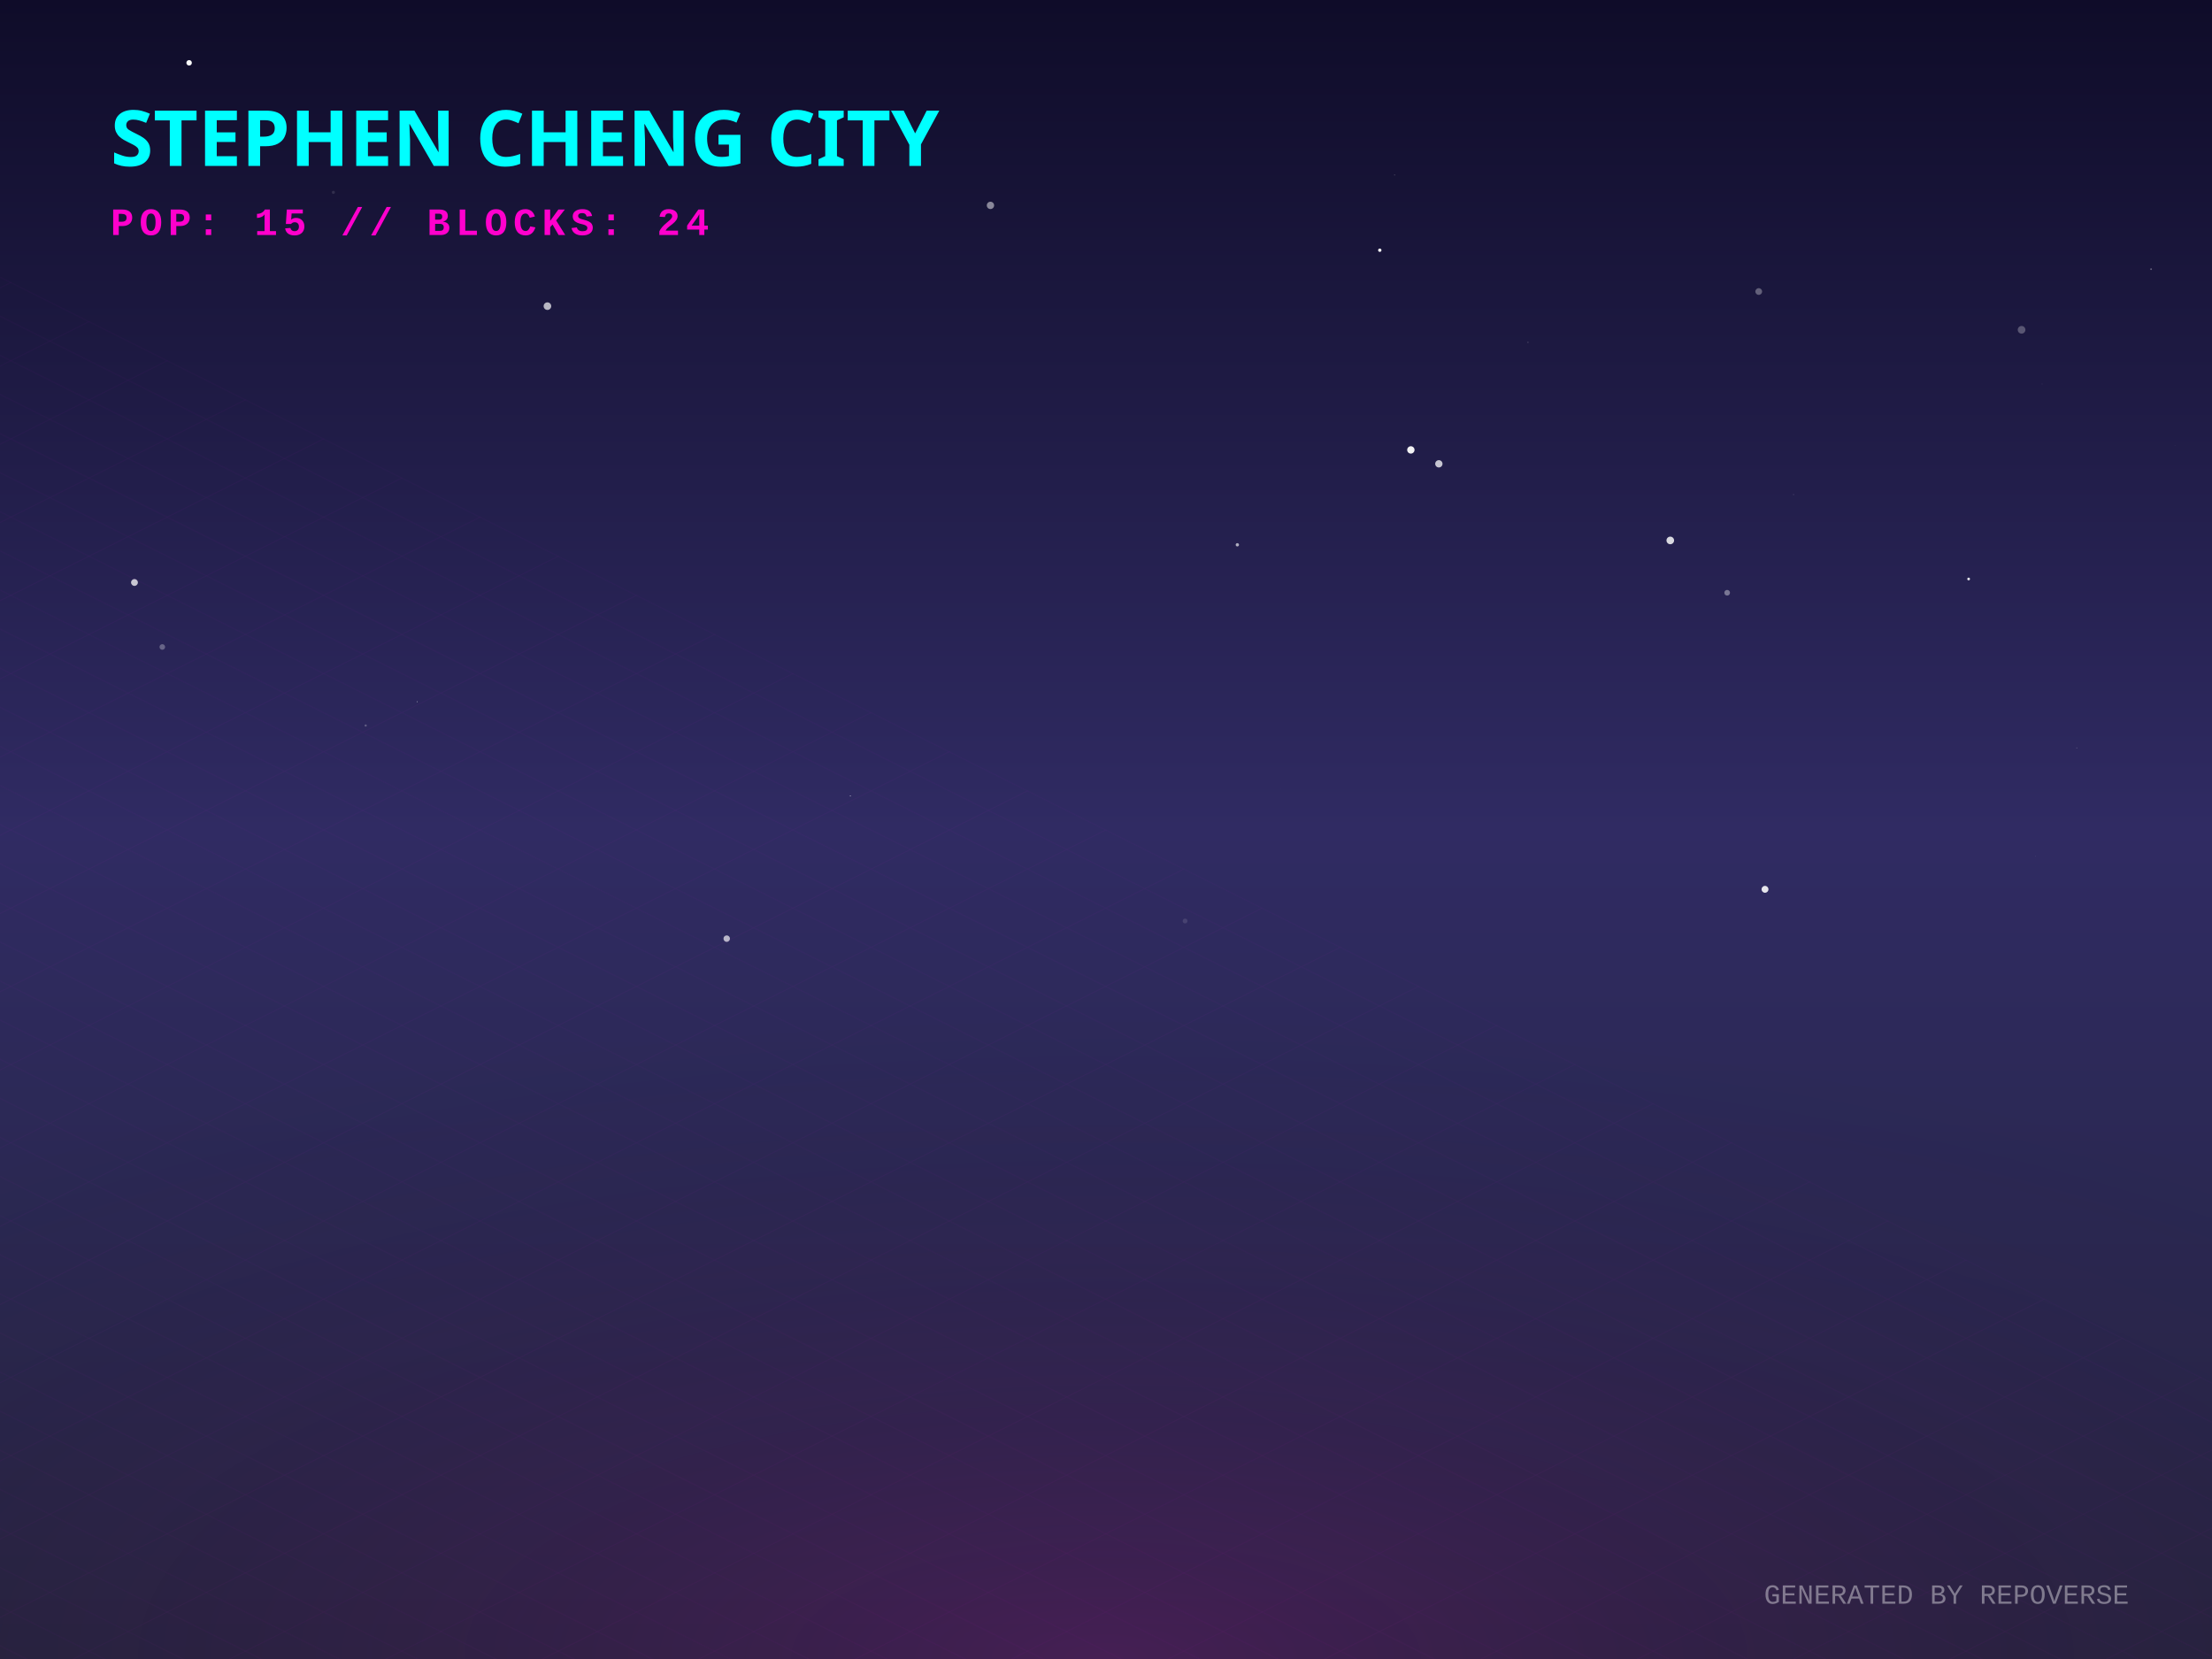
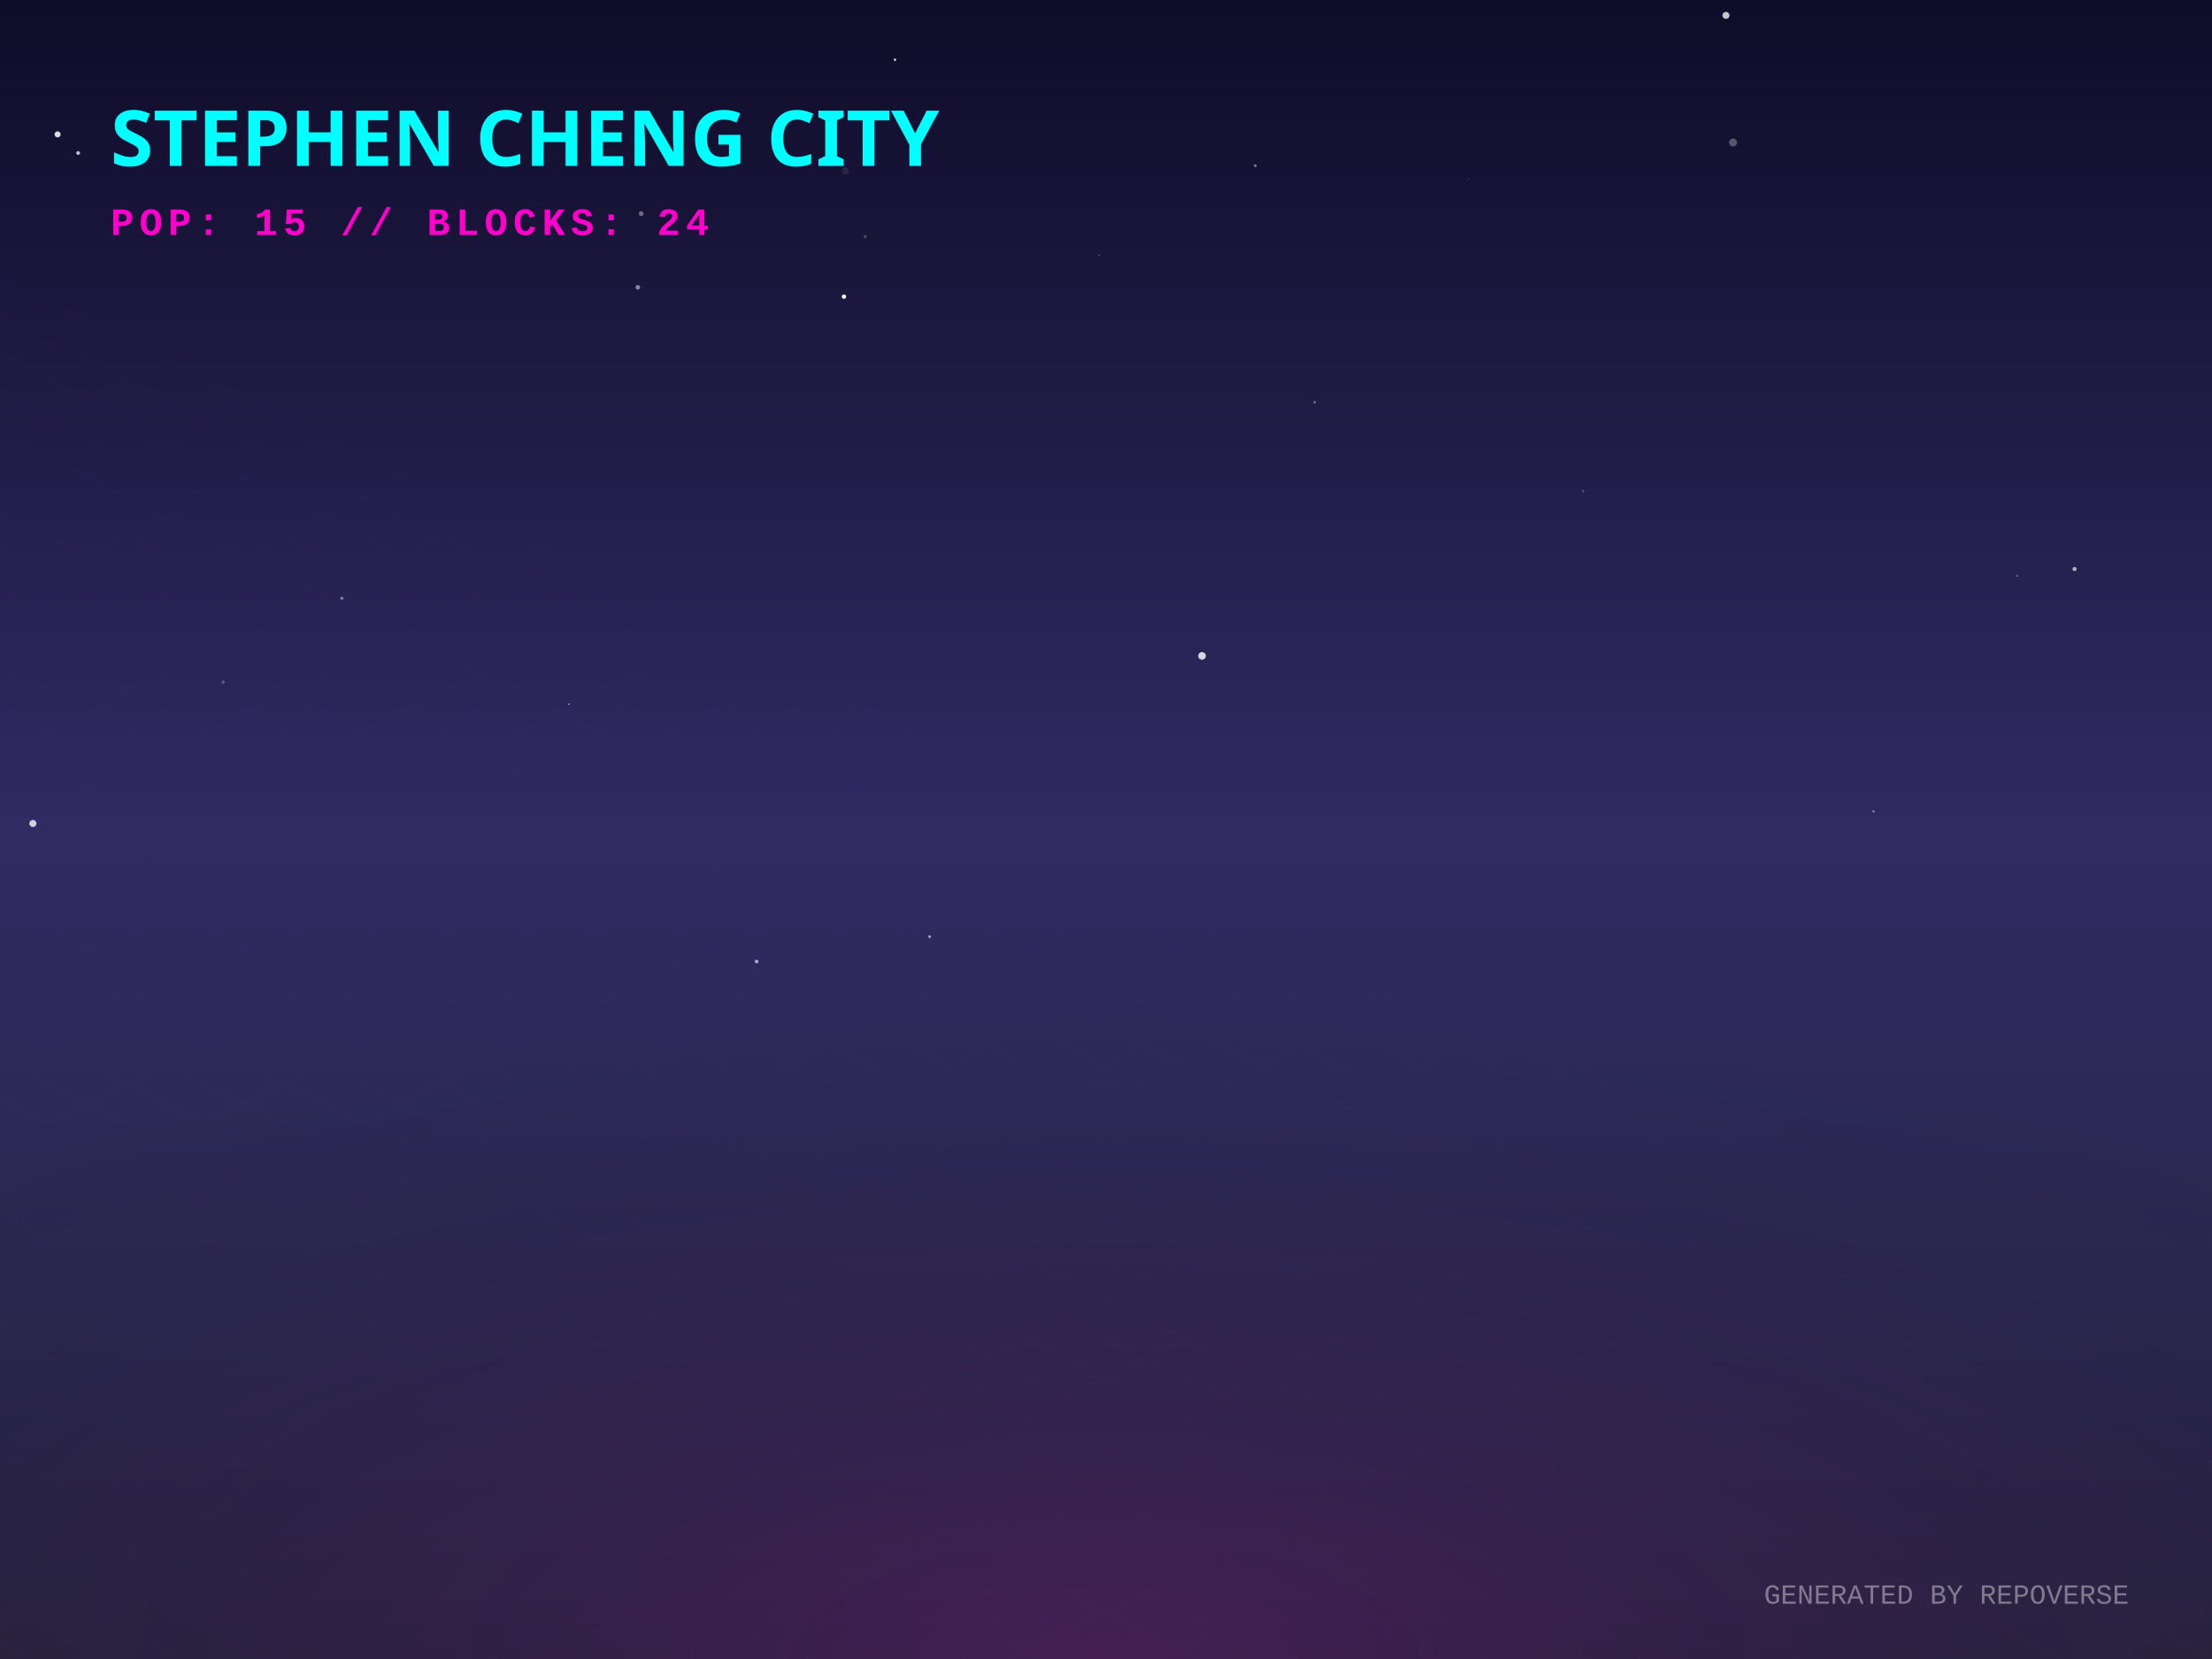
<svg xmlns="http://www.w3.org/2000/svg" width="800" height="600" viewBox="0 0 800 600">
  <defs>
    <linearGradient id="skyGradient" x1="0%" y1="0%" x2="0%" y2="100%">
      <stop offset="0%" stop-color="#0f0c29" />
      <stop offset="50%" stop-color="#302b63" />
      <stop offset="100%" stop-color="#24243e" />
    </linearGradient>
    <pattern id="gridPattern" width="40" height="20" patternUnits="userSpaceOnUse" patternTransform="rotate(0)">
      <path d="M 40 0 L 0 0 0 20" fill="none" stroke="magenta" stroke-width="0.5" opacity="0.2" />
    </pattern>
    <radialGradient id="floorGlow" cx="50%" cy="100%" r="80%">
      <stop offset="0%" stop-color="#ff00cc" stop-opacity="0.15" />
      <stop offset="100%" stop-color="transparent" />
    </radialGradient>
    <linearGradient id="gradLeft-happy" x1="0%" y1="0%" x2="100%" y2="100%">
      <stop offset="0%" stop-color="#FFD700" stop-opacity="0.8" />
      <stop offset="100%" stop-color="#050510" stop-opacity="0.9" />
    </linearGradient>
    <linearGradient id="gradRight-happy" x1="0%" y1="0%" x2="0%" y2="100%">
      <stop offset="0%" stop-color="#FFD700" stop-opacity="0.6" />
      <stop offset="100%" stop-color="#0b0b1a" stop-opacity="0.8" />
    </linearGradient>
    <linearGradient id="gradLeft-focused" x1="0%" y1="0%" x2="100%" y2="100%">
      <stop offset="0%" stop-color="#00FF94" stop-opacity="0.8" />
      <stop offset="100%" stop-color="#050510" stop-opacity="0.9" />
    </linearGradient>
    <linearGradient id="gradRight-focused" x1="0%" y1="0%" x2="0%" y2="100%">
      <stop offset="0%" stop-color="#00FF94" stop-opacity="0.6" />
      <stop offset="100%" stop-color="#0b0b1a" stop-opacity="0.8" />
    </linearGradient>
    <linearGradient id="gradLeft-calm" x1="0%" y1="0%" x2="100%" y2="100%">
      <stop offset="0%" stop-color="#00C2FF" stop-opacity="0.8" />
      <stop offset="100%" stop-color="#050510" stop-opacity="0.9" />
    </linearGradient>
    <linearGradient id="gradRight-calm" x1="0%" y1="0%" x2="0%" y2="100%">
      <stop offset="0%" stop-color="#00C2FF" stop-opacity="0.6" />
      <stop offset="100%" stop-color="#0b0b1a" stop-opacity="0.8" />
    </linearGradient>
    <linearGradient id="gradLeft-stressed" x1="0%" y1="0%" x2="100%" y2="100%">
      <stop offset="0%" stop-color="#FF2A6D" stop-opacity="0.8" />
      <stop offset="100%" stop-color="#050510" stop-opacity="0.9" />
    </linearGradient>
    <linearGradient id="gradRight-stressed" x1="0%" y1="0%" x2="0%" y2="100%">
      <stop offset="0%" stop-color="#FF2A6D" stop-opacity="0.6" />
      <stop offset="100%" stop-color="#0b0b1a" stop-opacity="0.8" />
    </linearGradient>
    <linearGradient id="gradLeft-energetic" x1="0%" y1="0%" x2="100%" y2="100%">
      <stop offset="0%" stop-color="#D300C5" stop-opacity="0.8" />
      <stop offset="100%" stop-color="#050510" stop-opacity="0.9" />
    </linearGradient>
    <linearGradient id="gradRight-energetic" x1="0%" y1="0%" x2="0%" y2="100%">
      <stop offset="0%" stop-color="#D300C5" stop-opacity="0.6" />
      <stop offset="100%" stop-color="#0b0b1a" stop-opacity="0.8" />
    </linearGradient>
  </defs>
  <rect width="100%" height="100%" fill="url(#skyGradient)" />
-   <circle cx="777.964" cy="97.346" r="0.308" fill="white" opacity="0.339" />
-   <circle cx="738.531" cy="138.849" r="0.301" fill="white" opacity="0.035" />
-   <circle cx="711.981" cy="209.398" r="0.496" fill="white" opacity="0.865" />
-   <circle cx="307.54" cy="287.854" r="0.177" fill="white" opacity="0.691" />
-   <circle cx="358.211" cy="74.284" r="1.326" fill="white" opacity="0.492" />
-   <circle cx="68.399" cy="22.718" r="0.991" fill="white" opacity="0.978" />
-   <circle cx="58.7" cy="233.99" r="1.015" fill="white" opacity="0.292" />
-   <circle cx="499.021" cy="90.495" r="0.607" fill="white" opacity="0.962" />
-   <circle cx="638.337" cy="321.632" r="1.245" fill="white" opacity="0.877" />
-   <circle cx="786.596" cy="161.09" r="0.077" fill="white" opacity="0.286" />
-   <circle cx="428.599" cy="333.1" r="0.869" fill="white" opacity="0.117" />
-   <circle cx="197.986" cy="110.723" r="1.373" fill="white" opacity="0.689" />
-   <circle cx="736.098" cy="309.728" r="0.067" fill="white" opacity="0.706" />
-   <circle cx="120.568" cy="69.568" r="0.562" fill="white" opacity="0.116" />
-   <circle cx="624.652" cy="214.38" r="1.025" fill="white" opacity="0.381" />
-   <circle cx="520.382" cy="167.745" r="1.323" fill="white" opacity="0.743" />
-   <circle cx="463.077" cy="285.163" r="0.028" fill="white" opacity="0.513" />
-   <circle cx="132.257" cy="262.396" r="0.397" fill="white" opacity="0.25" />
-   <circle cx="552.6" cy="123.811" r="0.285" fill="white" opacity="0.134" />
-   <circle cx="150.917" cy="253.784" r="0.132" fill="white" opacity="0.962" />
-   <circle cx="648.673" cy="178.871" r="0.236" fill="white" opacity="0.124" />
-   <circle cx="447.502" cy="197.035" r="0.6" fill="white" opacity="0.634" />
-   <circle cx="751.075" cy="270.457" r="0.099" fill="white" opacity="0.784" />
-   <circle cx="262.824" cy="339.469" r="1.169" fill="white" opacity="0.661" />
-   <circle cx="48.634" cy="210.663" r="1.235" fill="white" opacity="0.745" />
-   <circle cx="604.081" cy="195.454" r="1.377" fill="white" opacity="0.822" />
-   <circle cx="510.254" cy="162.714" r="1.33" fill="white" opacity="0.939" />
-   <circle cx="636.069" cy="105.434" r="1.218" fill="white" opacity="0.314" />
-   <circle cx="504.394" cy="63.262" r="0.238" fill="white" opacity="0.161" />
-   <circle cx="731.128" cy="119.279" r="1.387" fill="white" opacity="0.269" />
+   <circle cx="775.653" cy="286.791" r="0.024" fill="white" opacity="0.87" />
+   <circle cx="323.683" cy="21.607" r="0.446" fill="white" opacity="0.813" />
+   <circle cx="98.744" cy="221.637" r="0.02" fill="white" opacity="0.177" />
+   <circle cx="729.517" cy="208.258" r="0.355" fill="white" opacity="0.349" />
+   <circle cx="11.898" cy="297.824" r="1.28" fill="white" opacity="0.779" />
+   <circle cx="403.427" cy="241.8" r="0.061" fill="white" opacity="0.062" />
+   <circle cx="80.703" cy="246.676" r="0.607" fill="white" opacity="0.246" />
+   <circle cx="462.827" cy="63.737" r="0.058" fill="white" opacity="0.188" />
+   <circle cx="123.638" cy="216.377" r="0.554" fill="white" opacity="0.434" />
+   <circle cx="20.831" cy="48.599" r="1.105" fill="white" opacity="0.836" />
+   <circle cx="531.22" cy="64.744" r="0.122" fill="white" opacity="0.758" />
+   <circle cx="305.222" cy="107.281" r="0.799" fill="white" opacity="0.934" />
+   <circle cx="475.444" cy="145.477" r="0.435" fill="white" opacity="0.429" />
+   <circle cx="336.217" cy="338.76" r="0.536" fill="white" opacity="0.514" />
+   <circle cx="28.256" cy="55.326" r="0.674" fill="white" opacity="0.753" />
+   <circle cx="454.016" cy="59.915" r="0.508" fill="white" opacity="0.439" />
+   <circle cx="750.29" cy="205.788" r="0.737" fill="white" opacity="0.65" />
+   <circle cx="305.7" cy="61.854" r="1.302" fill="white" opacity="0.085" />
+   <circle cx="456.608" cy="186.241" r="0.073" fill="white" opacity="0.541" />
+   <circle cx="434.728" cy="237.213" r="1.38" fill="white" opacity="0.812" />
+   <circle cx="677.596" cy="293.446" r="0.408" fill="white" opacity="0.461" />
+   <circle cx="230.679" cy="103.913" r="0.83" fill="white" opacity="0.485" />
+   <circle cx="572.537" cy="177.592" r="0.449" fill="white" opacity="0.24" />
+   <circle cx="624.214" cy="5.563" r="1.271" fill="white" opacity="0.755" />
+   <circle cx="312.918" cy="85.615" r="0.591" fill="white" opacity="0.221" />
+   <circle cx="231.887" cy="77.284" r="0.864" fill="white" opacity="0.38" />
+   <circle cx="273.634" cy="347.726" r="0.653" fill="white" opacity="0.639" />
+   <circle cx="397.511" cy="92.282" r="0.144" fill="white" opacity="0.92" />
+   <circle cx="626.779" cy="51.524" r="1.439" fill="white" opacity="0.292" />
+   <circle cx="205.785" cy="254.698" r="0.231" fill="white" opacity="0.941" />
  <g transform="translate(0, 300) scale(1, 0.5)">
    <rect x="-800" y="0" width="2400" height="1200" fill="url(#gridPattern)" opacity="0.3" transform="rotate(45, 400, 0)" />
  </g>
  <rect x="0" y="300" width="800" height="300" fill="url(#floorGlow)" />
  <g transform="translate(40, 60)">
    <text fill="cyan" font-family="Verdana, sans-serif" font-size="28" font-weight="900" style="text-shadow: 0 0 10px cyan;">STEPHEN CHENG CITY</text>
    <text y="25" fill="#ff00cc" font-family="Courier New, monospace" font-size="14" font-weight="bold" letter-spacing="2">POP: 15 // BLOCKS: 24</text>
  </g>
  <g transform="translate(0, 50)">
    <a href="https://github.com/zintaen/repo-verse" target="_blank">
      <g class="building" opacity="0">
        <animate attributeName="opacity" values="0;1" dur="0.8s" begin="0s" fill="freeze" />
        <ellipse cx="400" cy="292.833" rx="22.5" ry="12" fill="black" opacity="0.4" blur="2" />
        <path d="M 385 272.833 l 0 20 l 15 7.5 l 0 -20 z" fill="url(#gradLeft-focused)" stroke="none" />
        <path d="M 415 272.833 l 0 20 l -15 7.5 l 0 -20 z" fill="url(#gradRight-focused)" stroke="none" />
        <path d="M 400 265.333 l 15 7.5 l -15 7.5 l -15 -7.5 z" fill="#E0FFF1" fill-opacity="0.9" stroke="none" />
        <path d="M 385 272.833 l 0 20 l 15 7.5 l 0 -20 z" fill="none" stroke="#00FF94" stroke-width="0.5" opacity="0.5" />
        <path d="M 415 272.833 l 0 20 l -15 7.5 l 0 -20 z" fill="none" stroke="#00FF94" stroke-width="0.5" opacity="0.5" />
      </g>
    </a>
    <a href="https://github.com/zintaen/zintaen" target="_blank">
      <g class="building" opacity="0">
        <animate attributeName="opacity" values="0;1" dur="0.8s" begin="0.05s" fill="freeze" />
        <ellipse cx="424" cy="304.833" rx="22.5" ry="12" fill="black" opacity="0.4" blur="2" />
        <path d="M 409 169.253 l 0 135.58 l 15 7.5 l 0 -135.58 z" fill="url(#gradLeft-energetic)" stroke="none" />
        <path d="M 439 169.253 l 0 135.58 l -15 7.5 l 0 -135.58 z" fill="url(#gradRight-energetic)" stroke="none" />
        <path d="M 424 161.753 l 15 7.5 l -15 7.5 l -15 -7.5 z" fill="#FAD7FA" fill-opacity="0.9" stroke="none" />
        <path d="M 409 169.253 l 0 135.58 l 15 7.5 l 0 -135.58 z" fill="none" stroke="#D300C5" stroke-width="0.5" opacity="0.5" />
        <path d="M 439 169.253 l 0 135.58 l -15 7.5 l 0 -135.58 z" fill="none" stroke="#D300C5" stroke-width="0.5" opacity="0.5" />
        <path d="M 428 289.333 l 7 4" stroke="#FAD7FA" stroke-width="2" stroke-opacity="0.6" />
+         <path d="M 428 269.333 l 7 4" stroke="#FAD7FA" stroke-width="2" stroke-opacity="0.6" />
        <path d="M 413 271.333 l 7 -4" stroke="#FAD7FA" stroke-width="2" stroke-opacity="0.4" />
-         <path d="M 428 259.333 l 7 4" stroke="#FAD7FA" stroke-width="2" stroke-opacity="0.6" />
        <path d="M 413 261.333 l 7 -4" stroke="#FAD7FA" stroke-width="2" stroke-opacity="0.4" />
        <path d="M 413 251.333 l 7 -4" stroke="#FAD7FA" stroke-width="2" stroke-opacity="0.4" />
        <path d="M 428 239.333 l 7 4" stroke="#FAD7FA" stroke-width="2" stroke-opacity="0.6" />
+         <path d="M 413 241.333 l 7 -4" stroke="#FAD7FA" stroke-width="2" stroke-opacity="0.4" />
        <path d="M 428 229.333 l 7 4" stroke="#FAD7FA" stroke-width="2" stroke-opacity="0.6" />
        <path d="M 413 231.333 l 7 -4" stroke="#FAD7FA" stroke-width="2" stroke-opacity="0.4" />
-         <path d="M 428 219.333 l 7 4" stroke="#FAD7FA" stroke-width="2" stroke-opacity="0.6" />
        <path d="M 413 221.333 l 7 -4" stroke="#FAD7FA" stroke-width="2" stroke-opacity="0.4" />
        <path d="M 428 209.333 l 7 4" stroke="#FAD7FA" stroke-width="2" stroke-opacity="0.6" />
        <path d="M 413 211.333 l 7 -4" stroke="#FAD7FA" stroke-width="2" stroke-opacity="0.4" />
        <path d="M 428 199.333 l 7 4" stroke="#FAD7FA" stroke-width="2" stroke-opacity="0.6" />
        <path d="M 413 201.333 l 7 -4" stroke="#FAD7FA" stroke-width="2" stroke-opacity="0.4" />
        <path d="M 428 189.333 l 7 4" stroke="#FAD7FA" stroke-width="2" stroke-opacity="0.6" />
-         <path d="M 413 191.333 l 7 -4" stroke="#FAD7FA" stroke-width="2" stroke-opacity="0.4" />
        <path d="M 428 179.333 l 7 4" stroke="#FAD7FA" stroke-width="2" stroke-opacity="0.6" />
        <path d="M 413 181.333 l 7 -4" stroke="#FAD7FA" stroke-width="2" stroke-opacity="0.4" />
      </g>
    </a>
    <a href="https://github.com/zintaen/kristen-calendar" target="_blank">
      <g class="building" opacity="0">
        <animate attributeName="opacity" values="0;1" dur="0.8s" begin="0.1s" fill="freeze" />
        <ellipse cx="376" cy="304.833" rx="22.5" ry="12" fill="black" opacity="0.4" blur="2" />
        <path d="M 361 238.073 l 0 66.76 l 15 7.5 l 0 -66.76 z" fill="url(#gradLeft-energetic)" stroke="none" />
        <path d="M 391 238.073 l 0 66.76 l -15 7.5 l 0 -66.76 z" fill="url(#gradRight-energetic)" stroke="none" />
        <path d="M 376 230.573 l 15 7.5 l -15 7.5 l -15 -7.5 z" fill="#FAD7FA" fill-opacity="0.9" stroke="none" />
        <path d="M 361 238.073 l 0 66.76 l 15 7.5 l 0 -66.76 z" fill="none" stroke="#D300C5" stroke-width="0.5" opacity="0.5" />
        <path d="M 391 238.073 l 0 66.76 l -15 7.5 l 0 -66.76 z" fill="none" stroke="#D300C5" stroke-width="0.5" opacity="0.5" />
+         <path d="M 380 289.333 l 7 4" stroke="#FAD7FA" stroke-width="2" stroke-opacity="0.6" />
+         <path d="M 365 291.333 l 7 -4" stroke="#FAD7FA" stroke-width="2" stroke-opacity="0.4" />
+         <path d="M 380 279.333 l 7 4" stroke="#FAD7FA" stroke-width="2" stroke-opacity="0.6" />
        <path d="M 365 281.333 l 7 -4" stroke="#FAD7FA" stroke-width="2" stroke-opacity="0.4" />
        <path d="M 380 269.333 l 7 4" stroke="#FAD7FA" stroke-width="2" stroke-opacity="0.6" />
+         <path d="M 365 271.333 l 7 -4" stroke="#FAD7FA" stroke-width="2" stroke-opacity="0.4" />
        <path d="M 380 259.333 l 7 4" stroke="#FAD7FA" stroke-width="2" stroke-opacity="0.6" />
        <path d="M 365 261.333 l 7 -4" stroke="#FAD7FA" stroke-width="2" stroke-opacity="0.4" />
-         <path d="M 380 249.333 l 7 4" stroke="#FAD7FA" stroke-width="2" stroke-opacity="0.6" />
      </g>
    </a>
    <a href="https://github.com/zintaen/my-cv" target="_blank">
      <g class="building" opacity="0">
        <animate attributeName="opacity" values="0;1" dur="0.8s" begin="0.15s" fill="freeze" />
        <ellipse cx="448" cy="316.833" rx="22.5" ry="12" fill="black" opacity="0.4" blur="2" />
        <path d="M 433 170.833 l 0 146 l 15 7.5 l 0 -146 z" fill="url(#gradLeft-focused)" stroke="none" />
        <path d="M 463 170.833 l 0 146 l -15 7.5 l 0 -146 z" fill="url(#gradRight-focused)" stroke="none" />
        <path d="M 448 163.333 l 15 7.5 l -15 7.5 l -15 -7.5 z" fill="#E0FFF1" fill-opacity="0.9" stroke="none" />
        <path d="M 433 170.833 l 0 146 l 15 7.5 l 0 -146 z" fill="none" stroke="#00FF94" stroke-width="0.5" opacity="0.5" />
        <path d="M 463 170.833 l 0 146 l -15 7.5 l 0 -146 z" fill="none" stroke="#00FF94" stroke-width="0.5" opacity="0.5" />
        <path d="M 452 301.333 l 7 4" stroke="#E0FFF1" stroke-width="2" stroke-opacity="0.6" />
+         <path d="M 437 303.333 l 7 -4" stroke="#E0FFF1" stroke-width="2" stroke-opacity="0.4" />
+         <path d="M 452 291.333 l 7 4" stroke="#E0FFF1" stroke-width="2" stroke-opacity="0.6" />
        <path d="M 437 293.333 l 7 -4" stroke="#E0FFF1" stroke-width="2" stroke-opacity="0.4" />
-         <path d="M 452 271.333 l 7 4" stroke="#E0FFF1" stroke-width="2" stroke-opacity="0.6" />
+         <path d="M 452 281.333 l 7 4" stroke="#E0FFF1" stroke-width="2" stroke-opacity="0.6" />
+         <path d="M 437 283.333 l 7 -4" stroke="#E0FFF1" stroke-width="2" stroke-opacity="0.4" />
+         <path d="M 437 273.333 l 7 -4" stroke="#E0FFF1" stroke-width="2" stroke-opacity="0.4" />
        <path d="M 452 261.333 l 7 4" stroke="#E0FFF1" stroke-width="2" stroke-opacity="0.6" />
-         <path d="M 452 251.333 l 7 4" stroke="#E0FFF1" stroke-width="2" stroke-opacity="0.6" />
-         <path d="M 437 253.333 l 7 -4" stroke="#E0FFF1" stroke-width="2" stroke-opacity="0.4" />
-         <path d="M 452 241.333 l 7 4" stroke="#E0FFF1" stroke-width="2" stroke-opacity="0.6" />
+         <path d="M 437 263.333 l 7 -4" stroke="#E0FFF1" stroke-width="2" stroke-opacity="0.4" />
        <path d="M 437 243.333 l 7 -4" stroke="#E0FFF1" stroke-width="2" stroke-opacity="0.4" />
        <path d="M 452 231.333 l 7 4" stroke="#E0FFF1" stroke-width="2" stroke-opacity="0.6" />
-         <path d="M 437 233.333 l 7 -4" stroke="#E0FFF1" stroke-width="2" stroke-opacity="0.4" />
+         <path d="M 437 223.333 l 7 -4" stroke="#E0FFF1" stroke-width="2" stroke-opacity="0.4" />
        <path d="M 452 211.333 l 7 4" stroke="#E0FFF1" stroke-width="2" stroke-opacity="0.6" />
-         <path d="M 437 213.333 l 7 -4" stroke="#E0FFF1" stroke-width="2" stroke-opacity="0.4" />
-         <path d="M 452 201.333 l 7 4" stroke="#E0FFF1" stroke-width="2" stroke-opacity="0.6" />
+         <path d="M 437 203.333 l 7 -4" stroke="#E0FFF1" stroke-width="2" stroke-opacity="0.4" />
        <path d="M 452 191.333 l 7 4" stroke="#E0FFF1" stroke-width="2" stroke-opacity="0.6" />
        <path d="M 437 193.333 l 7 -4" stroke="#E0FFF1" stroke-width="2" stroke-opacity="0.4" />
-         <path d="M 452 181.333 l 7 4" stroke="#E0FFF1" stroke-width="2" stroke-opacity="0.6" />
        <path d="M 437 183.333 l 7 -4" stroke="#E0FFF1" stroke-width="2" stroke-opacity="0.4" />
      </g>
    </a>
    <a href="https://github.com/zintaen/issue-hunter" target="_blank">
      <g class="building" opacity="0">
        <animate attributeName="opacity" values="0;1" dur="0.8s" begin="0.2s" fill="freeze" />
        <ellipse cx="400" cy="316.061" rx="20.183" ry="10.764" fill="black" opacity="0.4" blur="2" />
        <path d="M 386.545 296.061 l 0 20 l 13.455 6.728 l 0 -20 z" fill="url(#gradLeft-calm)" stroke="none" />
        <path d="M 413.455 296.061 l 0 20 l -13.455 6.728 l 0 -20 z" fill="url(#gradRight-calm)" stroke="none" />
        <path d="M 400 289.333 l 13.455 6.728 l -13.455 6.728 l -13.455 -6.728 z" fill="#D1F4FF" fill-opacity="0.9" stroke="none" />
        <path d="M 386.545 296.061 l 0 20 l 13.455 6.728 l 0 -20 z" fill="none" stroke="#00C2FF" stroke-width="0.5" opacity="0.5" />
        <path d="M 413.455 296.061 l 0 20 l -13.455 6.728 l 0 -20 z" fill="none" stroke="#00C2FF" stroke-width="0.5" opacity="0.5" />
      </g>
    </a>
    <a href="https://github.com/zintaen/homebrew-cask" target="_blank">
      <g class="building" opacity="0">
        <animate attributeName="opacity" values="0;1" dur="0.8s" begin="0.25s" fill="freeze" />
        <ellipse cx="352" cy="316.833" rx="22.5" ry="12" fill="black" opacity="0.4" blur="2" />
        <path d="M 337 116.833 l 0 200 l 15 7.5 l 0 -200 z" fill="url(#gradLeft-energetic)" stroke="none" />
        <path d="M 367 116.833 l 0 200 l -15 7.5 l 0 -200 z" fill="url(#gradRight-energetic)" stroke="none" />
        <path d="M 352 109.333 l 15 7.5 l -15 7.5 l -15 -7.5 z" fill="#FAD7FA" fill-opacity="0.9" stroke="none" />
        <path d="M 337 116.833 l 0 200 l 15 7.5 l 0 -200 z" fill="none" stroke="#D300C5" stroke-width="0.5" opacity="0.5" />
        <path d="M 367 116.833 l 0 200 l -15 7.5 l 0 -200 z" fill="none" stroke="#D300C5" stroke-width="0.5" opacity="0.5" />
-         <path d="M 356 301.333 l 7 4" stroke="#FAD7FA" stroke-width="2" stroke-opacity="0.6" />
        <path d="M 341 303.333 l 7 -4" stroke="#FAD7FA" stroke-width="2" stroke-opacity="0.4" />
-         <path d="M 356 291.333 l 7 4" stroke="#FAD7FA" stroke-width="2" stroke-opacity="0.6" />
-         <path d="M 341 293.333 l 7 -4" stroke="#FAD7FA" stroke-width="2" stroke-opacity="0.4" />
        <path d="M 356 281.333 l 7 4" stroke="#FAD7FA" stroke-width="2" stroke-opacity="0.6" />
+         <path d="M 341 283.333 l 7 -4" stroke="#FAD7FA" stroke-width="2" stroke-opacity="0.4" />
        <path d="M 356 271.333 l 7 4" stroke="#FAD7FA" stroke-width="2" stroke-opacity="0.6" />
        <path d="M 341 273.333 l 7 -4" stroke="#FAD7FA" stroke-width="2" stroke-opacity="0.4" />
+         <path d="M 356 261.333 l 7 4" stroke="#FAD7FA" stroke-width="2" stroke-opacity="0.6" />
+         <path d="M 341 263.333 l 7 -4" stroke="#FAD7FA" stroke-width="2" stroke-opacity="0.4" />
        <path d="M 356 251.333 l 7 4" stroke="#FAD7FA" stroke-width="2" stroke-opacity="0.6" />
-         <path d="M 341 253.333 l 7 -4" stroke="#FAD7FA" stroke-width="2" stroke-opacity="0.4" />
        <path d="M 341 243.333 l 7 -4" stroke="#FAD7FA" stroke-width="2" stroke-opacity="0.4" />
-         <path d="M 356 231.333 l 7 4" stroke="#FAD7FA" stroke-width="2" stroke-opacity="0.6" />
+         <path d="M 341 233.333 l 7 -4" stroke="#FAD7FA" stroke-width="2" stroke-opacity="0.4" />
        <path d="M 356 221.333 l 7 4" stroke="#FAD7FA" stroke-width="2" stroke-opacity="0.6" />
-         <path d="M 341 223.333 l 7 -4" stroke="#FAD7FA" stroke-width="2" stroke-opacity="0.4" />
-         <path d="M 341 213.333 l 7 -4" stroke="#FAD7FA" stroke-width="2" stroke-opacity="0.4" />
-         <path d="M 356 201.333 l 7 4" stroke="#FAD7FA" stroke-width="2" stroke-opacity="0.6" />
+         <path d="M 356 211.333 l 7 4" stroke="#FAD7FA" stroke-width="2" stroke-opacity="0.6" />
        <path d="M 356 191.333 l 7 4" stroke="#FAD7FA" stroke-width="2" stroke-opacity="0.6" />
+         <path d="M 341 193.333 l 7 -4" stroke="#FAD7FA" stroke-width="2" stroke-opacity="0.4" />
+         <path d="M 356 181.333 l 7 4" stroke="#FAD7FA" stroke-width="2" stroke-opacity="0.6" />
+         <path d="M 341 183.333 l 7 -4" stroke="#FAD7FA" stroke-width="2" stroke-opacity="0.4" />
        <path d="M 356 171.333 l 7 4" stroke="#FAD7FA" stroke-width="2" stroke-opacity="0.6" />
-         <path d="M 341 173.333 l 7 -4" stroke="#FAD7FA" stroke-width="2" stroke-opacity="0.4" />
+         <path d="M 356 161.333 l 7 4" stroke="#FAD7FA" stroke-width="2" stroke-opacity="0.6" />
+         <path d="M 341 163.333 l 7 -4" stroke="#FAD7FA" stroke-width="2" stroke-opacity="0.4" />
+         <path d="M 356 151.333 l 7 4" stroke="#FAD7FA" stroke-width="2" stroke-opacity="0.6" />
        <path d="M 341 153.333 l 7 -4" stroke="#FAD7FA" stroke-width="2" stroke-opacity="0.4" />
-         <path d="M 356 141.333 l 7 4" stroke="#FAD7FA" stroke-width="2" stroke-opacity="0.6" />
        <path d="M 341 143.333 l 7 -4" stroke="#FAD7FA" stroke-width="2" stroke-opacity="0.4" />
        <path d="M 356 131.333 l 7 4" stroke="#FAD7FA" stroke-width="2" stroke-opacity="0.6" />
        <path d="M 341 133.333 l 7 -4" stroke="#FAD7FA" stroke-width="2" stroke-opacity="0.4" />
        <path d="M 356 121.333 l 7 4" stroke="#FAD7FA" stroke-width="2" stroke-opacity="0.6" />
        <path d="M 341 123.333 l 7 -4" stroke="#FAD7FA" stroke-width="2" stroke-opacity="0.4" />
      </g>
    </a>
    <a href="https://github.com/zintaen/wife-cv" target="_blank">
      <g class="building" opacity="0">
        <animate attributeName="opacity" values="0;1" dur="0.8s" begin="0.3s" fill="freeze" />
        <ellipse cx="472" cy="328.833" rx="22.5" ry="12" fill="black" opacity="0.4" blur="2" />
        <path d="M 457 128.833 l 0 200 l 15 7.5 l 0 -200 z" fill="url(#gradLeft-focused)" stroke="none" />
        <path d="M 487 128.833 l 0 200 l -15 7.5 l 0 -200 z" fill="url(#gradRight-focused)" stroke="none" />
        <path d="M 472 121.333 l 15 7.5 l -15 7.5 l -15 -7.5 z" fill="#E0FFF1" fill-opacity="0.9" stroke="none" />
        <path d="M 457 128.833 l 0 200 l 15 7.5 l 0 -200 z" fill="none" stroke="#00FF94" stroke-width="0.5" opacity="0.5" />
        <path d="M 487 128.833 l 0 200 l -15 7.5 l 0 -200 z" fill="none" stroke="#00FF94" stroke-width="0.5" opacity="0.5" />
        <path d="M 476 313.333 l 7 4" stroke="#E0FFF1" stroke-width="2" stroke-opacity="0.6" />
-         <path d="M 461 315.333 l 7 -4" stroke="#E0FFF1" stroke-width="2" stroke-opacity="0.4" />
        <path d="M 476 303.333 l 7 4" stroke="#E0FFF1" stroke-width="2" stroke-opacity="0.6" />
-         <path d="M 461 305.333 l 7 -4" stroke="#E0FFF1" stroke-width="2" stroke-opacity="0.4" />
+         <path d="M 476 293.333 l 7 4" stroke="#E0FFF1" stroke-width="2" stroke-opacity="0.6" />
        <path d="M 461 295.333 l 7 -4" stroke="#E0FFF1" stroke-width="2" stroke-opacity="0.4" />
        <path d="M 476 283.333 l 7 4" stroke="#E0FFF1" stroke-width="2" stroke-opacity="0.6" />
-         <path d="M 461 285.333 l 7 -4" stroke="#E0FFF1" stroke-width="2" stroke-opacity="0.4" />
        <path d="M 461 275.333 l 7 -4" stroke="#E0FFF1" stroke-width="2" stroke-opacity="0.4" />
        <path d="M 476 263.333 l 7 4" stroke="#E0FFF1" stroke-width="2" stroke-opacity="0.6" />
        <path d="M 461 265.333 l 7 -4" stroke="#E0FFF1" stroke-width="2" stroke-opacity="0.4" />
        <path d="M 476 253.333 l 7 4" stroke="#E0FFF1" stroke-width="2" stroke-opacity="0.6" />
+         <path d="M 461 255.333 l 7 -4" stroke="#E0FFF1" stroke-width="2" stroke-opacity="0.4" />
        <path d="M 476 243.333 l 7 4" stroke="#E0FFF1" stroke-width="2" stroke-opacity="0.6" />
        <path d="M 461 245.333 l 7 -4" stroke="#E0FFF1" stroke-width="2" stroke-opacity="0.4" />
        <path d="M 476 233.333 l 7 4" stroke="#E0FFF1" stroke-width="2" stroke-opacity="0.6" />
        <path d="M 461 235.333 l 7 -4" stroke="#E0FFF1" stroke-width="2" stroke-opacity="0.4" />
        <path d="M 476 223.333 l 7 4" stroke="#E0FFF1" stroke-width="2" stroke-opacity="0.6" />
        <path d="M 461 225.333 l 7 -4" stroke="#E0FFF1" stroke-width="2" stroke-opacity="0.4" />
-         <path d="M 476 203.333 l 7 4" stroke="#E0FFF1" stroke-width="2" stroke-opacity="0.6" />
-         <path d="M 476 193.333 l 7 4" stroke="#E0FFF1" stroke-width="2" stroke-opacity="0.6" />
+         <path d="M 476 213.333 l 7 4" stroke="#E0FFF1" stroke-width="2" stroke-opacity="0.6" />
+         <path d="M 461 205.333 l 7 -4" stroke="#E0FFF1" stroke-width="2" stroke-opacity="0.4" />
        <path d="M 461 195.333 l 7 -4" stroke="#E0FFF1" stroke-width="2" stroke-opacity="0.4" />
        <path d="M 476 183.333 l 7 4" stroke="#E0FFF1" stroke-width="2" stroke-opacity="0.6" />
-         <path d="M 461 185.333 l 7 -4" stroke="#E0FFF1" stroke-width="2" stroke-opacity="0.4" />
        <path d="M 476 173.333 l 7 4" stroke="#E0FFF1" stroke-width="2" stroke-opacity="0.6" />
-         <path d="M 476 163.333 l 7 4" stroke="#E0FFF1" stroke-width="2" stroke-opacity="0.6" />
+         <path d="M 461 165.333 l 7 -4" stroke="#E0FFF1" stroke-width="2" stroke-opacity="0.4" />
        <path d="M 476 153.333 l 7 4" stroke="#E0FFF1" stroke-width="2" stroke-opacity="0.6" />
        <path d="M 461 155.333 l 7 -4" stroke="#E0FFF1" stroke-width="2" stroke-opacity="0.4" />
        <path d="M 476 143.333 l 7 4" stroke="#E0FFF1" stroke-width="2" stroke-opacity="0.6" />
-         <path d="M 476 133.333 l 7 4" stroke="#E0FFF1" stroke-width="2" stroke-opacity="0.6" />
-         <path d="M 461 135.333 l 7 -4" stroke="#E0FFF1" stroke-width="2" stroke-opacity="0.4" />
      </g>
    </a>
    <a href="https://github.com/zintaen/dom-defender" target="_blank">
      <g class="building" opacity="0">
        <animate attributeName="opacity" values="0;1" dur="0.8s" begin="0.35s" fill="freeze" />
        <ellipse cx="424" cy="328.833" rx="22.5" ry="12" fill="black" opacity="0.4" blur="2" />
        <path d="M 409 308.833 l 0 20 l 15 7.5 l 0 -20 z" fill="url(#gradLeft-focused)" stroke="none" />
        <path d="M 439 308.833 l 0 20 l -15 7.5 l 0 -20 z" fill="url(#gradRight-focused)" stroke="none" />
        <path d="M 424 301.333 l 15 7.5 l -15 7.5 l -15 -7.5 z" fill="#E0FFF1" fill-opacity="0.9" stroke="none" />
        <path d="M 409 308.833 l 0 20 l 15 7.5 l 0 -20 z" fill="none" stroke="#00FF94" stroke-width="0.5" opacity="0.5" />
        <path d="M 439 308.833 l 0 20 l -15 7.5 l 0 -20 z" fill="none" stroke="#00FF94" stroke-width="0.5" opacity="0.5" />
      </g>
    </a>
    <a href="https://github.com/zintaen/epd-carbon-compare" target="_blank">
      <g class="building" opacity="0">
        <animate attributeName="opacity" values="0;1" dur="0.8s" begin="0.4s" fill="freeze" />
        <ellipse cx="376" cy="328.833" rx="22.5" ry="12" fill="black" opacity="0.4" blur="2" />
        <path d="M 361 128.833 l 0 200 l 15 7.5 l 0 -200 z" fill="url(#gradLeft-stressed)" stroke="none" />
        <path d="M 391 128.833 l 0 200 l -15 7.5 l 0 -200 z" fill="url(#gradRight-stressed)" stroke="none" />
        <path d="M 376 121.333 l 15 7.5 l -15 7.5 l -15 -7.5 z" fill="#FFD1E0" fill-opacity="0.9" stroke="none" />
        <path d="M 361 128.833 l 0 200 l 15 7.5 l 0 -200 z" fill="none" stroke="#FF2A6D" stroke-width="0.5" opacity="0.5" />
        <path d="M 391 128.833 l 0 200 l -15 7.5 l 0 -200 z" fill="none" stroke="#FF2A6D" stroke-width="0.5" opacity="0.5" />
-         <path d="M 365 315.333 l 7 -4" stroke="#FFD1E0" stroke-width="2" stroke-opacity="0.4" />
-         <path d="M 380 303.333 l 7 4" stroke="#FFD1E0" stroke-width="2" stroke-opacity="0.6" />
-         <path d="M 380 293.333 l 7 4" stroke="#FFD1E0" stroke-width="2" stroke-opacity="0.6" />
-         <path d="M 380 283.333 l 7 4" stroke="#FFD1E0" stroke-width="2" stroke-opacity="0.6" />
+         <path d="M 380 313.333 l 7 4" stroke="#FFD1E0" stroke-width="2" stroke-opacity="0.6" />
+         <path d="M 365 295.333 l 7 -4" stroke="#FFD1E0" stroke-width="2" stroke-opacity="0.4" />
        <path d="M 380 273.333 l 7 4" stroke="#FFD1E0" stroke-width="2" stroke-opacity="0.6" />
        <path d="M 365 275.333 l 7 -4" stroke="#FFD1E0" stroke-width="2" stroke-opacity="0.4" />
        <path d="M 380 263.333 l 7 4" stroke="#FFD1E0" stroke-width="2" stroke-opacity="0.6" />
        <path d="M 365 265.333 l 7 -4" stroke="#FFD1E0" stroke-width="2" stroke-opacity="0.4" />
        <path d="M 380 253.333 l 7 4" stroke="#FFD1E0" stroke-width="2" stroke-opacity="0.6" />
-         <path d="M 365 255.333 l 7 -4" stroke="#FFD1E0" stroke-width="2" stroke-opacity="0.4" />
-         <path d="M 380 243.333 l 7 4" stroke="#FFD1E0" stroke-width="2" stroke-opacity="0.6" />
+         <path d="M 380 233.333 l 7 4" stroke="#FFD1E0" stroke-width="2" stroke-opacity="0.6" />
+         <path d="M 365 235.333 l 7 -4" stroke="#FFD1E0" stroke-width="2" stroke-opacity="0.4" />
        <path d="M 380 223.333 l 7 4" stroke="#FFD1E0" stroke-width="2" stroke-opacity="0.6" />
        <path d="M 365 225.333 l 7 -4" stroke="#FFD1E0" stroke-width="2" stroke-opacity="0.4" />
        <path d="M 380 213.333 l 7 4" stroke="#FFD1E0" stroke-width="2" stroke-opacity="0.6" />
        <path d="M 365 215.333 l 7 -4" stroke="#FFD1E0" stroke-width="2" stroke-opacity="0.4" />
-         <path d="M 365 205.333 l 7 -4" stroke="#FFD1E0" stroke-width="2" stroke-opacity="0.4" />
-         <path d="M 380 193.333 l 7 4" stroke="#FFD1E0" stroke-width="2" stroke-opacity="0.6" />
-         <path d="M 365 195.333 l 7 -4" stroke="#FFD1E0" stroke-width="2" stroke-opacity="0.4" />
-         <path d="M 380 183.333 l 7 4" stroke="#FFD1E0" stroke-width="2" stroke-opacity="0.6" />
+         <path d="M 380 203.333 l 7 4" stroke="#FFD1E0" stroke-width="2" stroke-opacity="0.6" />
+         <path d="M 365 185.333 l 7 -4" stroke="#FFD1E0" stroke-width="2" stroke-opacity="0.4" />
        <path d="M 380 173.333 l 7 4" stroke="#FFD1E0" stroke-width="2" stroke-opacity="0.6" />
        <path d="M 365 175.333 l 7 -4" stroke="#FFD1E0" stroke-width="2" stroke-opacity="0.4" />
        <path d="M 380 163.333 l 7 4" stroke="#FFD1E0" stroke-width="2" stroke-opacity="0.6" />
        <path d="M 365 165.333 l 7 -4" stroke="#FFD1E0" stroke-width="2" stroke-opacity="0.4" />
        <path d="M 380 153.333 l 7 4" stroke="#FFD1E0" stroke-width="2" stroke-opacity="0.6" />
        <path d="M 365 155.333 l 7 -4" stroke="#FFD1E0" stroke-width="2" stroke-opacity="0.4" />
        <path d="M 380 143.333 l 7 4" stroke="#FFD1E0" stroke-width="2" stroke-opacity="0.6" />
        <path d="M 365 145.333 l 7 -4" stroke="#FFD1E0" stroke-width="2" stroke-opacity="0.4" />
        <path d="M 380 133.333 l 7 4" stroke="#FFD1E0" stroke-width="2" stroke-opacity="0.6" />
        <path d="M 365 135.333 l 7 -4" stroke="#FFD1E0" stroke-width="2" stroke-opacity="0.4" />
      </g>
    </a>
    <a href="https://github.com/zintaen/3d-preriodic-table" target="_blank">
      <g class="building" opacity="0">
        <animate attributeName="opacity" values="0;1" dur="0.8s" begin="0.45s" fill="freeze" />
        <ellipse cx="448" cy="340.833" rx="22.5" ry="12" fill="black" opacity="0.4" blur="2" />
        <path d="M 433 307.933 l 0 32.9 l 15 7.5 l 0 -32.9 z" fill="url(#gradLeft-focused)" stroke="none" />
        <path d="M 463 307.933 l 0 32.9 l -15 7.5 l 0 -32.9 z" fill="url(#gradRight-focused)" stroke="none" />
        <path d="M 448 300.433 l 15 7.5 l -15 7.5 l -15 -7.5 z" fill="#E0FFF1" fill-opacity="0.9" stroke="none" />
        <path d="M 433 307.933 l 0 32.9 l 15 7.5 l 0 -32.9 z" fill="none" stroke="#00FF94" stroke-width="0.5" opacity="0.5" />
        <path d="M 463 307.933 l 0 32.9 l -15 7.5 l 0 -32.9 z" fill="none" stroke="#00FF94" stroke-width="0.5" opacity="0.5" />
      </g>
    </a>
  </g>
  <text x="770" y="580" text-anchor="end" fill="rgba(255,255,255,0.4)" font-family="Courier New" font-size="10">GENERATED BY REPOVERSE</text>
</svg>
